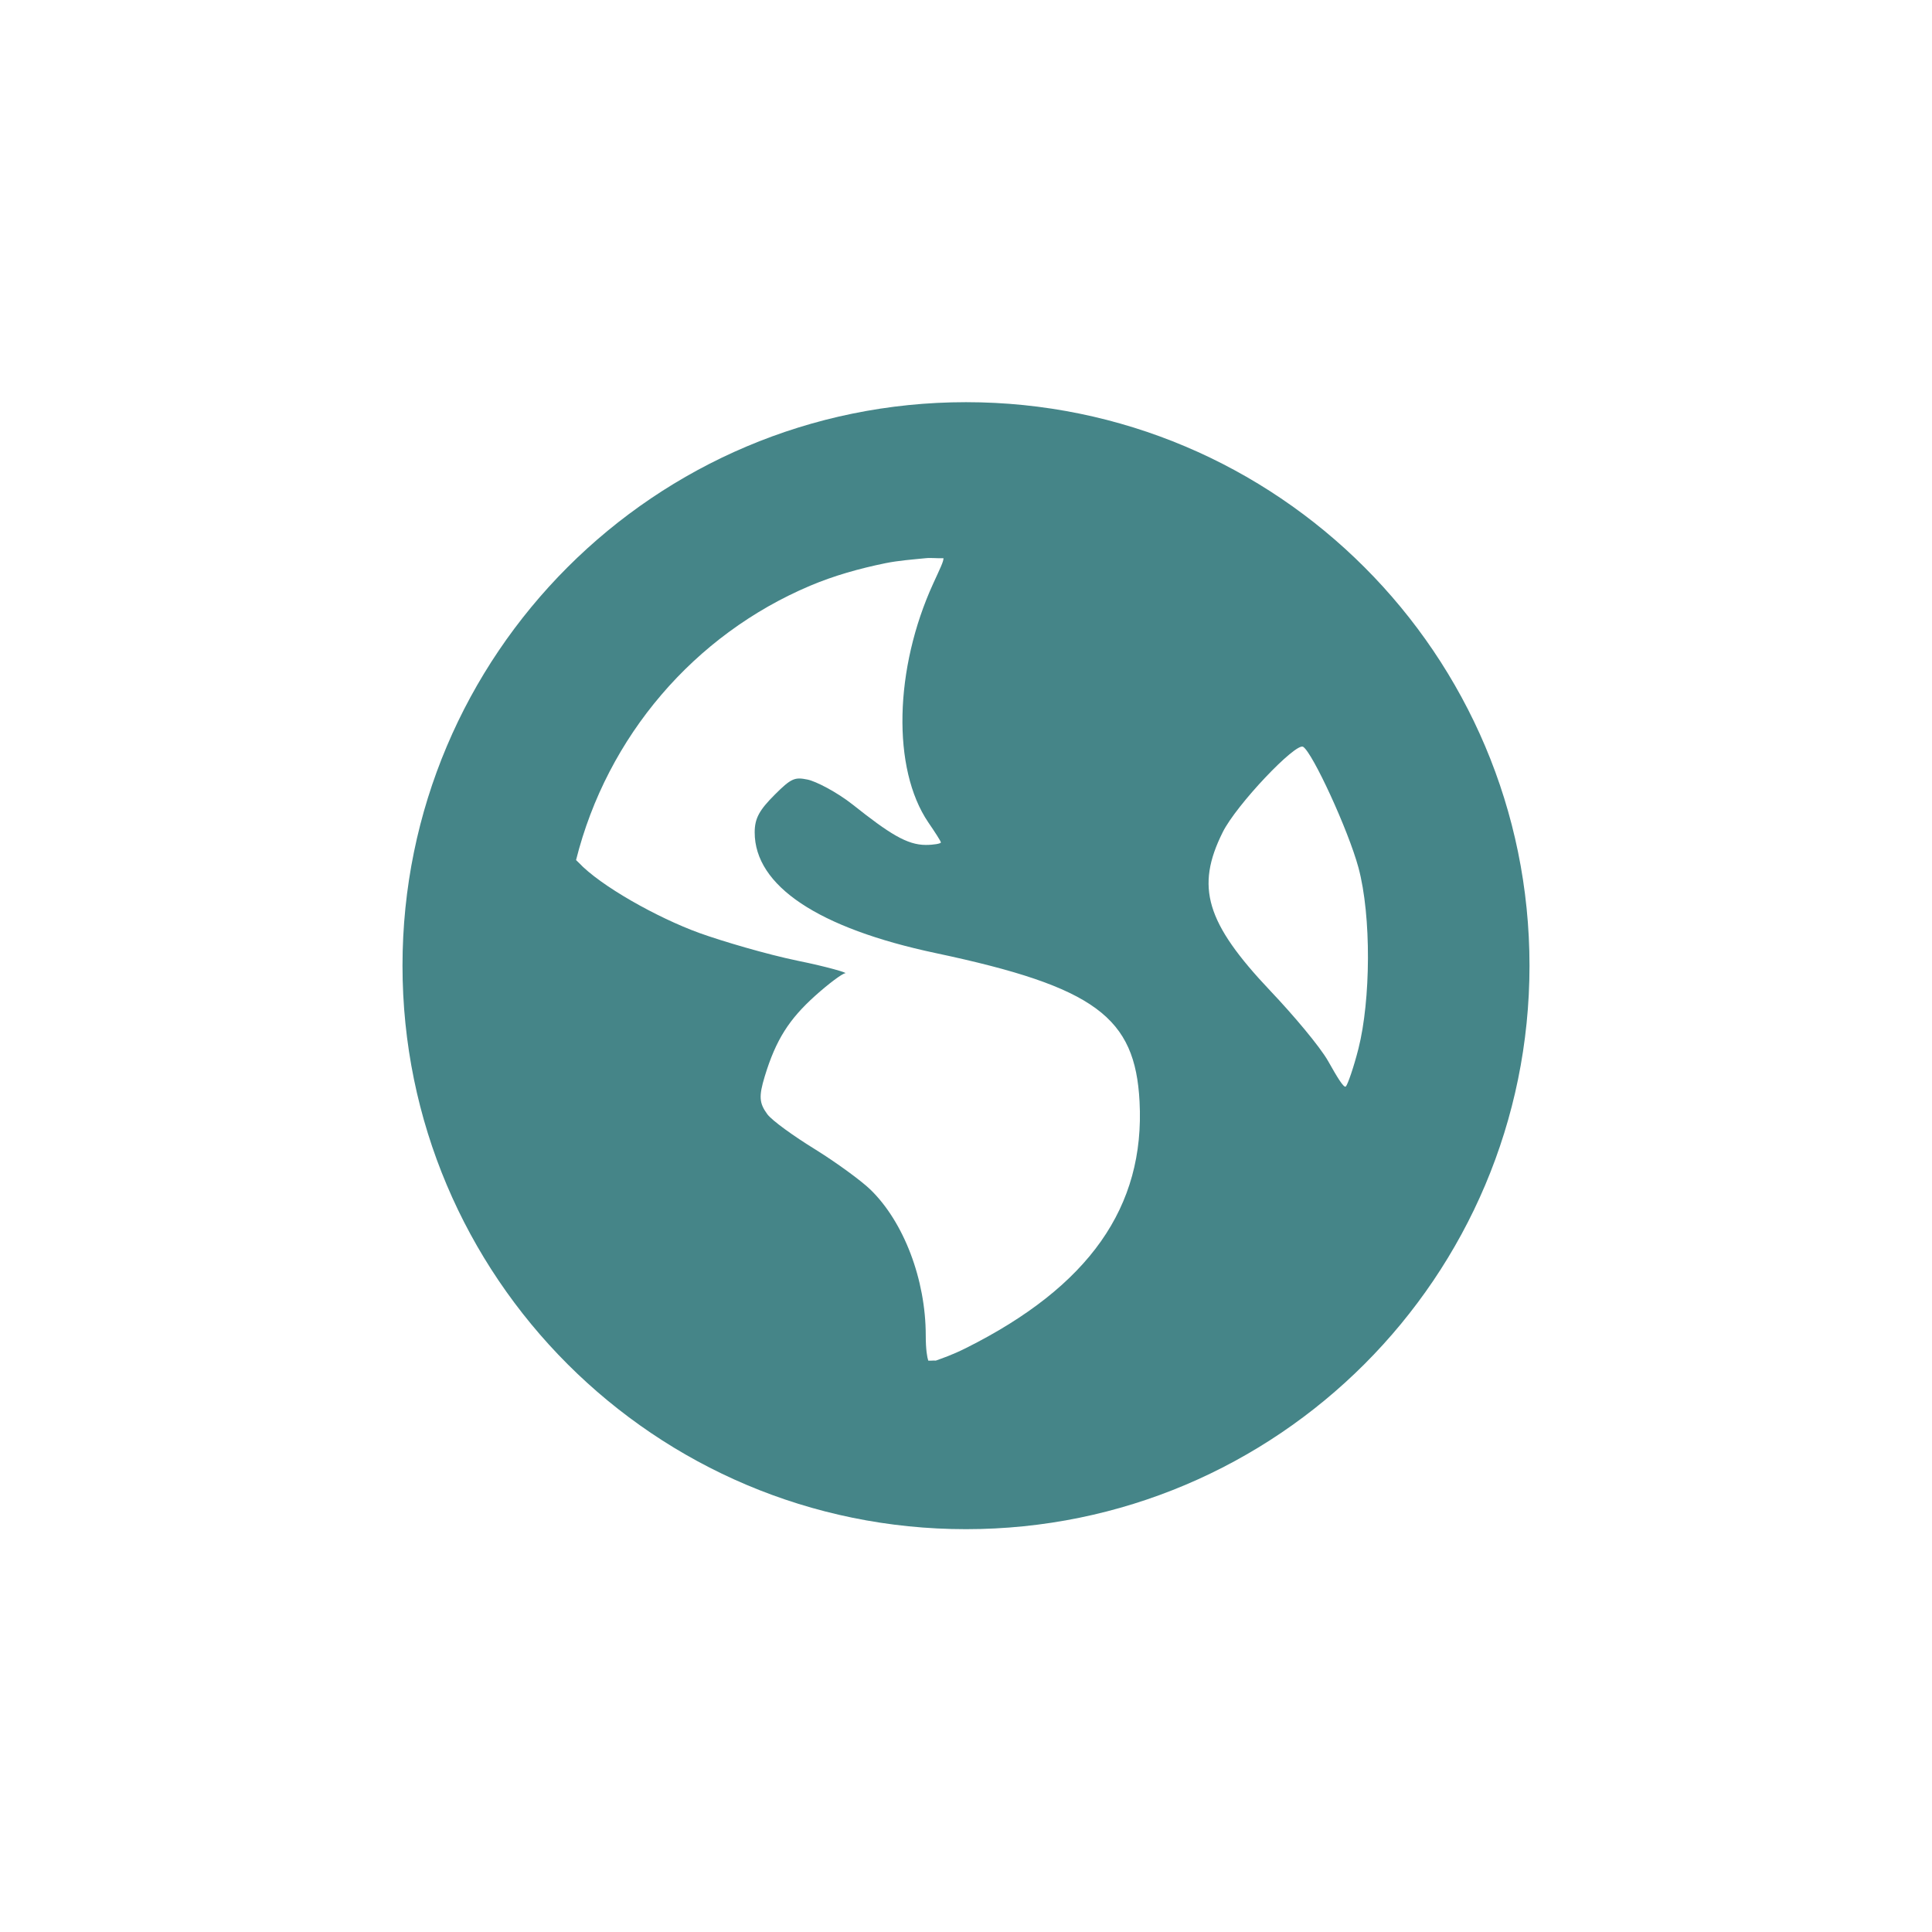
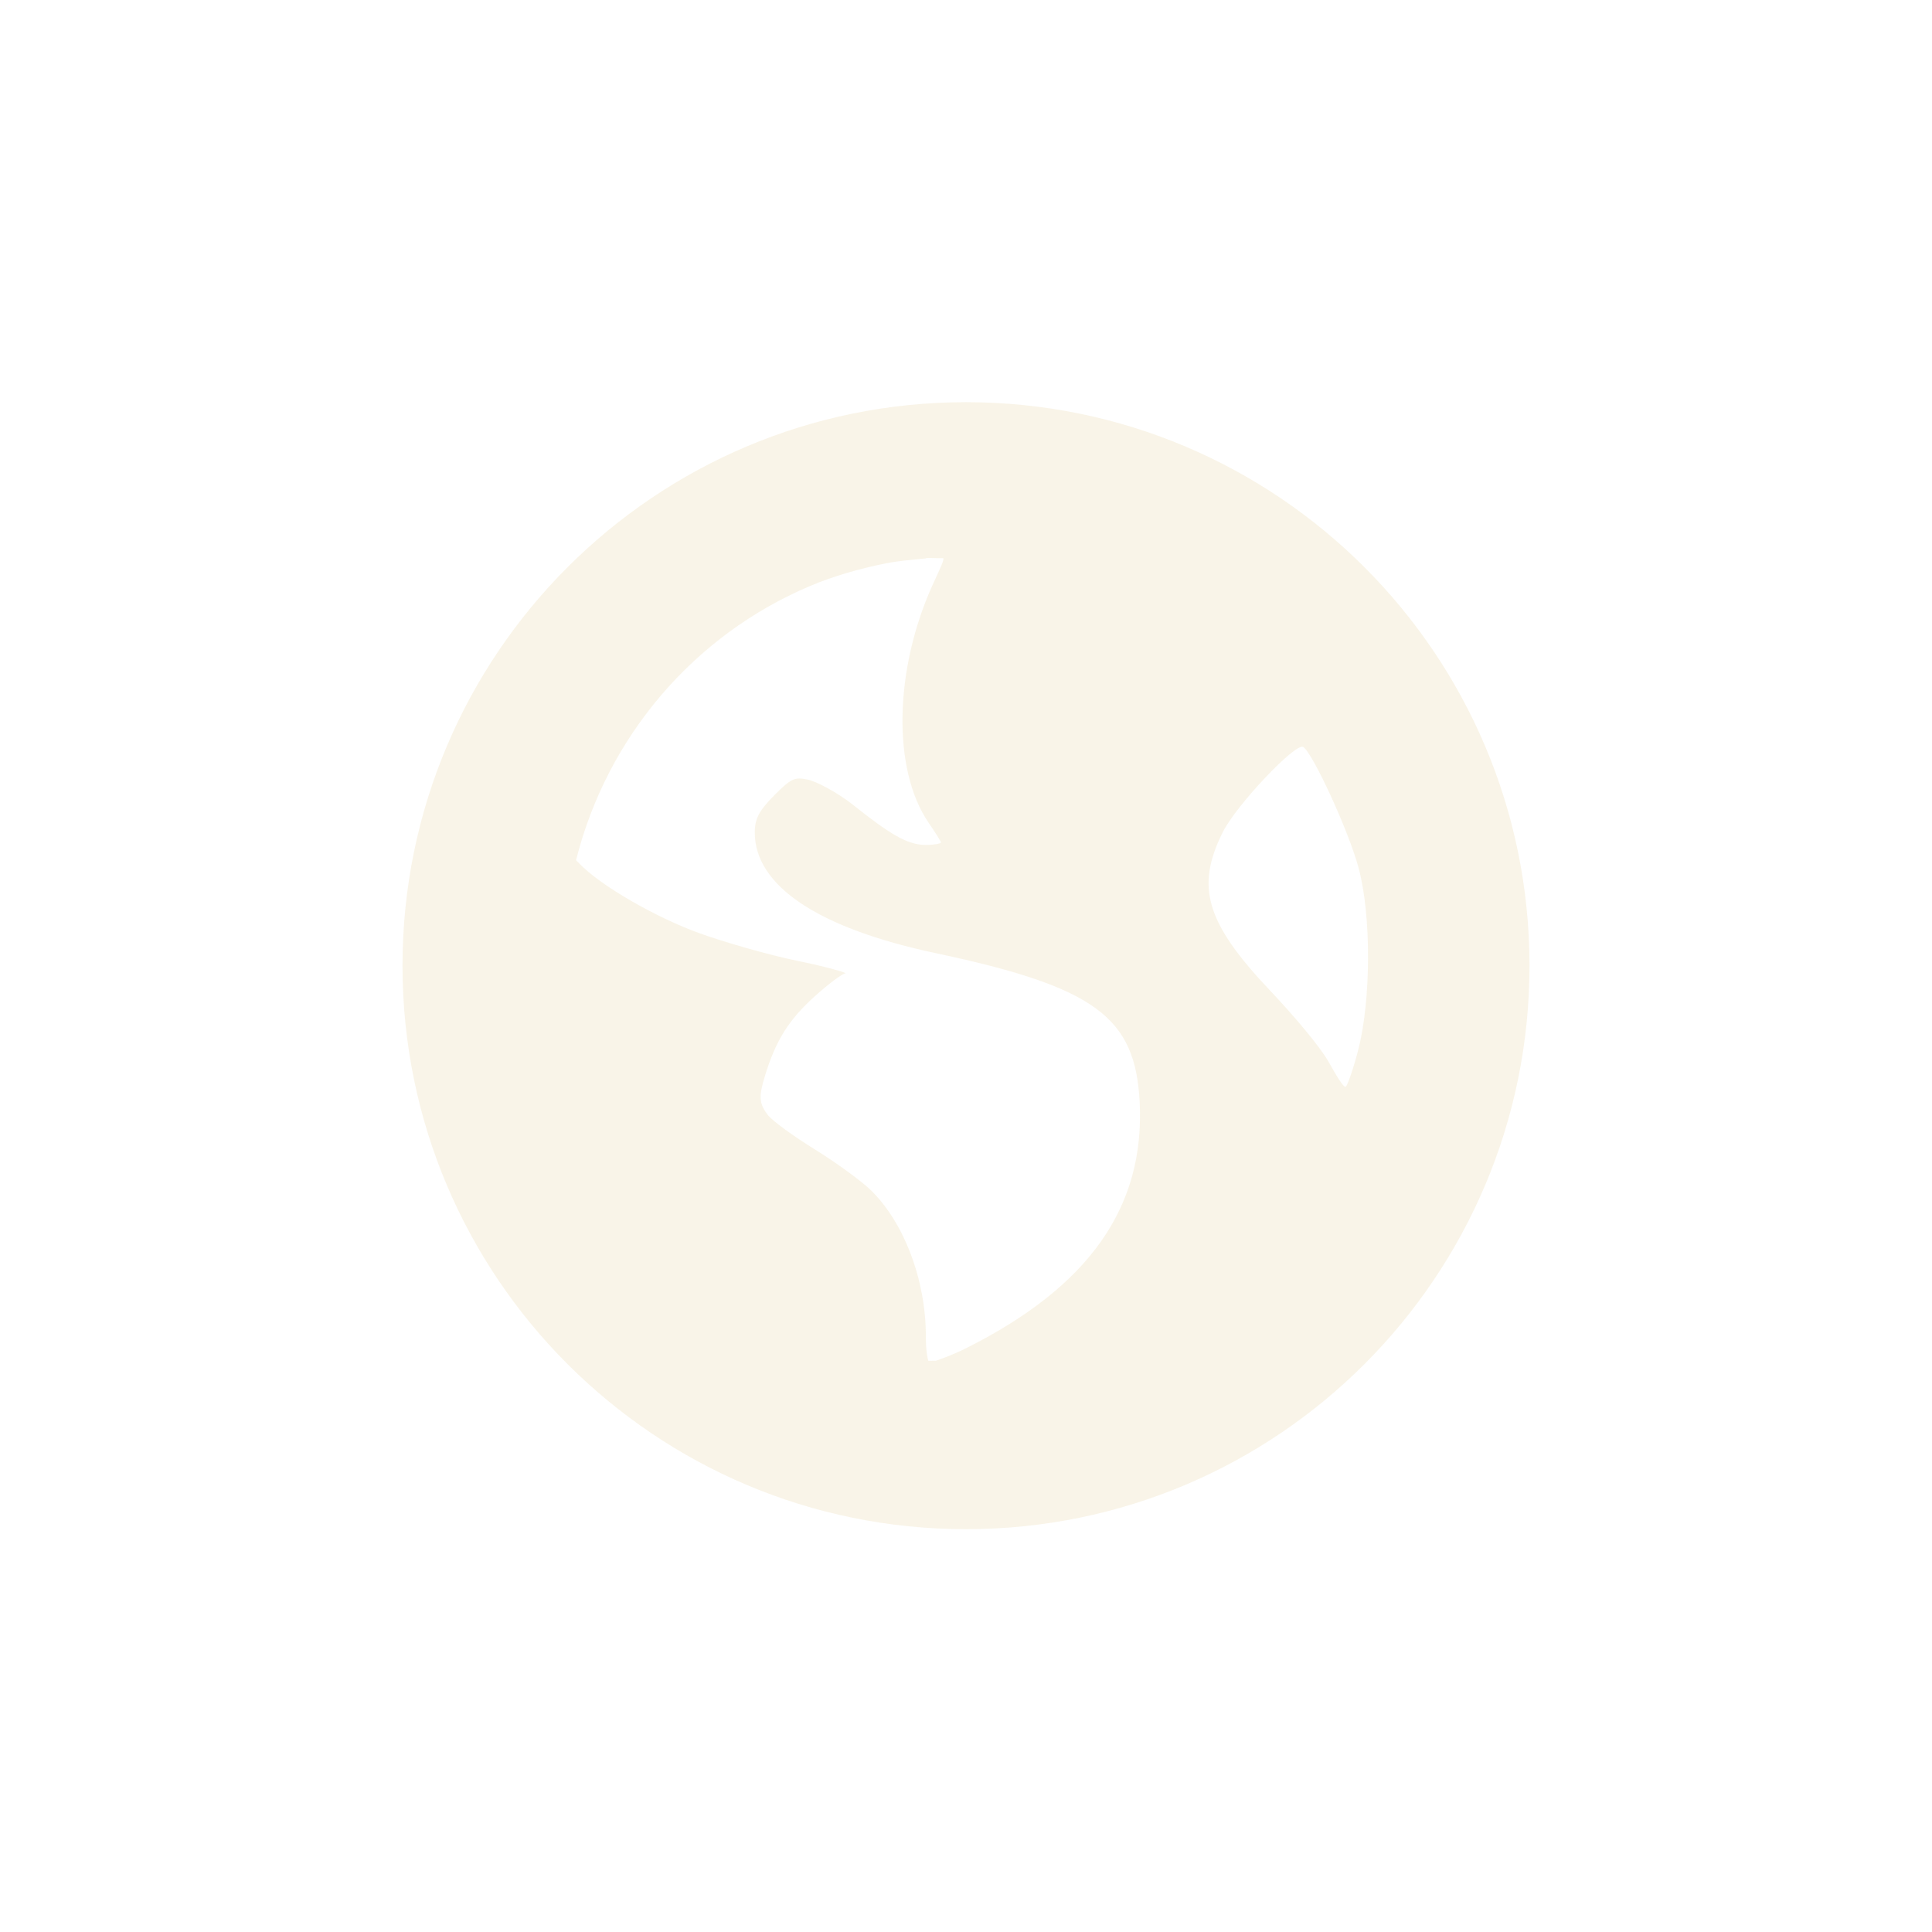
- <svg xmlns="http://www.w3.org/2000/svg" width="24" height="24" viewBox="0 0 24 24">
+ <svg xmlns="http://www.w3.org/2000/svg" width="24" height="24" version="1.1" viewBox="0 0 24 24">
  <defs>
-     <style id="current-color-scheme" type="text/css">
-    .ColorScheme-Text { color:#ebdbb2; } .ColorScheme-Highlight { color:#458588; }
-   </style>
+     <style type="text/css">.ColorScheme-Text { color:#ebdbb2; } .ColorScheme-Highlight { color:#458588; }</style>
  </defs>
-   <path style="fill:currentColor" class="ColorScheme-Highlight" d="M 8 0.996 C 4.134 0.996 1 4.13 1 7.996 C 1 11.862 4.134 14.996 8 14.996 C 11.866 14.996 15 11.862 15 7.996 C 15 4.13 11.866 0.996 8 0.996 z M 7.5 2.934 C 7.567 2.927 7.651 2.938 7.719 2.934 C 7.727 2.966 7.67 3.079 7.594 3.246 C 7.108 4.307 7.08 5.55 7.531 6.215 C 7.613 6.335 7.688 6.45 7.688 6.465 C 7.688 6.48 7.599 6.496 7.5 6.496 C 7.266 6.496 7.045 6.354 6.594 5.996 C 6.393 5.837 6.132 5.704 6.031 5.684 C 5.873 5.652 5.83 5.666 5.625 5.871 C 5.434 6.062 5.375 6.165 5.375 6.34 C 5.375 7.003 6.162 7.53 7.625 7.84 C 9.612 8.261 10.101 8.639 10.156 9.684 C 10.225 10.994 9.528 11.981 8 12.746 C 7.818 12.837 7.702 12.873 7.625 12.902 C 7.591 12.899 7.565 12.905 7.531 12.902 C 7.518 12.862 7.5 12.768 7.5 12.59 C 7.5 11.894 7.226 11.178 6.812 10.777 C 6.702 10.67 6.391 10.442 6.125 10.277 C 5.859 10.113 5.591 9.921 5.531 9.84 C 5.432 9.704 5.424 9.621 5.5 9.371 C 5.639 8.914 5.804 8.66 6.125 8.371 C 6.293 8.22 6.463 8.093 6.5 8.09 C 6.537 8.087 6.285 8.011 5.906 7.934 C 5.528 7.856 4.974 7.693 4.688 7.59 C 4.164 7.4 3.457 7.003 3.188 6.715 C 3.176 6.703 3.166 6.694 3.156 6.684 C 3.542 5.145 4.626 3.885 6.062 3.277 C 6.363 3.15 6.673 3.063 7 2.996 C 7.163 2.963 7.332 2.951 7.5 2.934 z M 12.188 5.277 C 12.305 5.35 12.748 6.309 12.875 6.777 C 13.038 7.382 13.027 8.427 12.875 9.027 C 12.817 9.256 12.743 9.469 12.719 9.496 C 12.694 9.523 12.605 9.37 12.5 9.184 C 12.395 8.998 12.06 8.603 11.781 8.309 C 10.977 7.46 10.851 7.017 11.188 6.34 C 11.357 5.998 12.097 5.221 12.188 5.277 z" transform="translate(4 4)" />
+   <path class="ColorScheme-Highlight" transform="translate(4 4)" d="m8 0.996c-3.866 0-7 3.134-7 7 0 3.866 3.134 7 7 7s7-3.134 7-7c0-3.866-3.134-7-7-7zm-0.5 1.938c0.067-7e-3 0.151 4e-3 0.219 0 8e-3 0.032-0.049 0.146-0.125 0.312-0.486 1.061-0.513 2.304-0.062 2.969 0.082 0.12 0.156 0.235 0.156 0.25 0 0.015-0.088 0.031-0.188 0.031-0.234 0-0.455-0.142-0.906-0.5-0.201-0.159-0.461-0.292-0.562-0.312-0.159-0.032-0.201-0.018-0.406 0.188-0.191 0.191-0.25 0.294-0.25 0.469 0 0.663 0.787 1.19 2.25 1.5 1.987 0.421 2.476 0.799 2.531 1.844 0.069 1.31-0.629 2.298-2.156 3.063-0.182 0.091-0.298 0.127-0.375 0.156-0.034-3e-3 -0.06 3e-3 -0.094 0-0.013-0.041-0.031-0.135-0.031-0.312 0-0.696-0.274-1.412-0.688-1.812-0.111-0.107-0.421-0.335-0.688-0.5-0.266-0.165-0.534-0.356-0.594-0.438-0.099-0.135-0.107-0.219-0.031-0.469 0.139-0.457 0.304-0.711 0.625-1 0.168-0.151 0.338-0.278 0.375-0.281 0.037-3e-3 -0.215-0.079-0.594-0.156-0.379-0.078-0.932-0.24-1.219-0.344-0.524-0.189-1.23-0.587-1.5-0.875-0.011-0.012-0.021-0.02-0.031-0.031 0.386-1.538 1.47-2.799 2.906-3.406 0.301-0.127 0.61-0.214 0.938-0.281 0.163-0.033 0.332-0.045 0.5-0.062zm4.688 2.344c0.117 0.073 0.561 1.032 0.688 1.5 0.163 0.604 0.152 1.65 0 2.25-0.058 0.228-0.132 0.442-0.156 0.469-0.025 0.027-0.114-0.127-0.219-0.312-0.105-0.186-0.44-0.581-0.719-0.875-0.804-0.849-0.931-1.292-0.594-1.969 0.17-0.342 0.909-1.119 1-1.062z" fill="#ebdbb2" opacity=".3" />
</svg>
